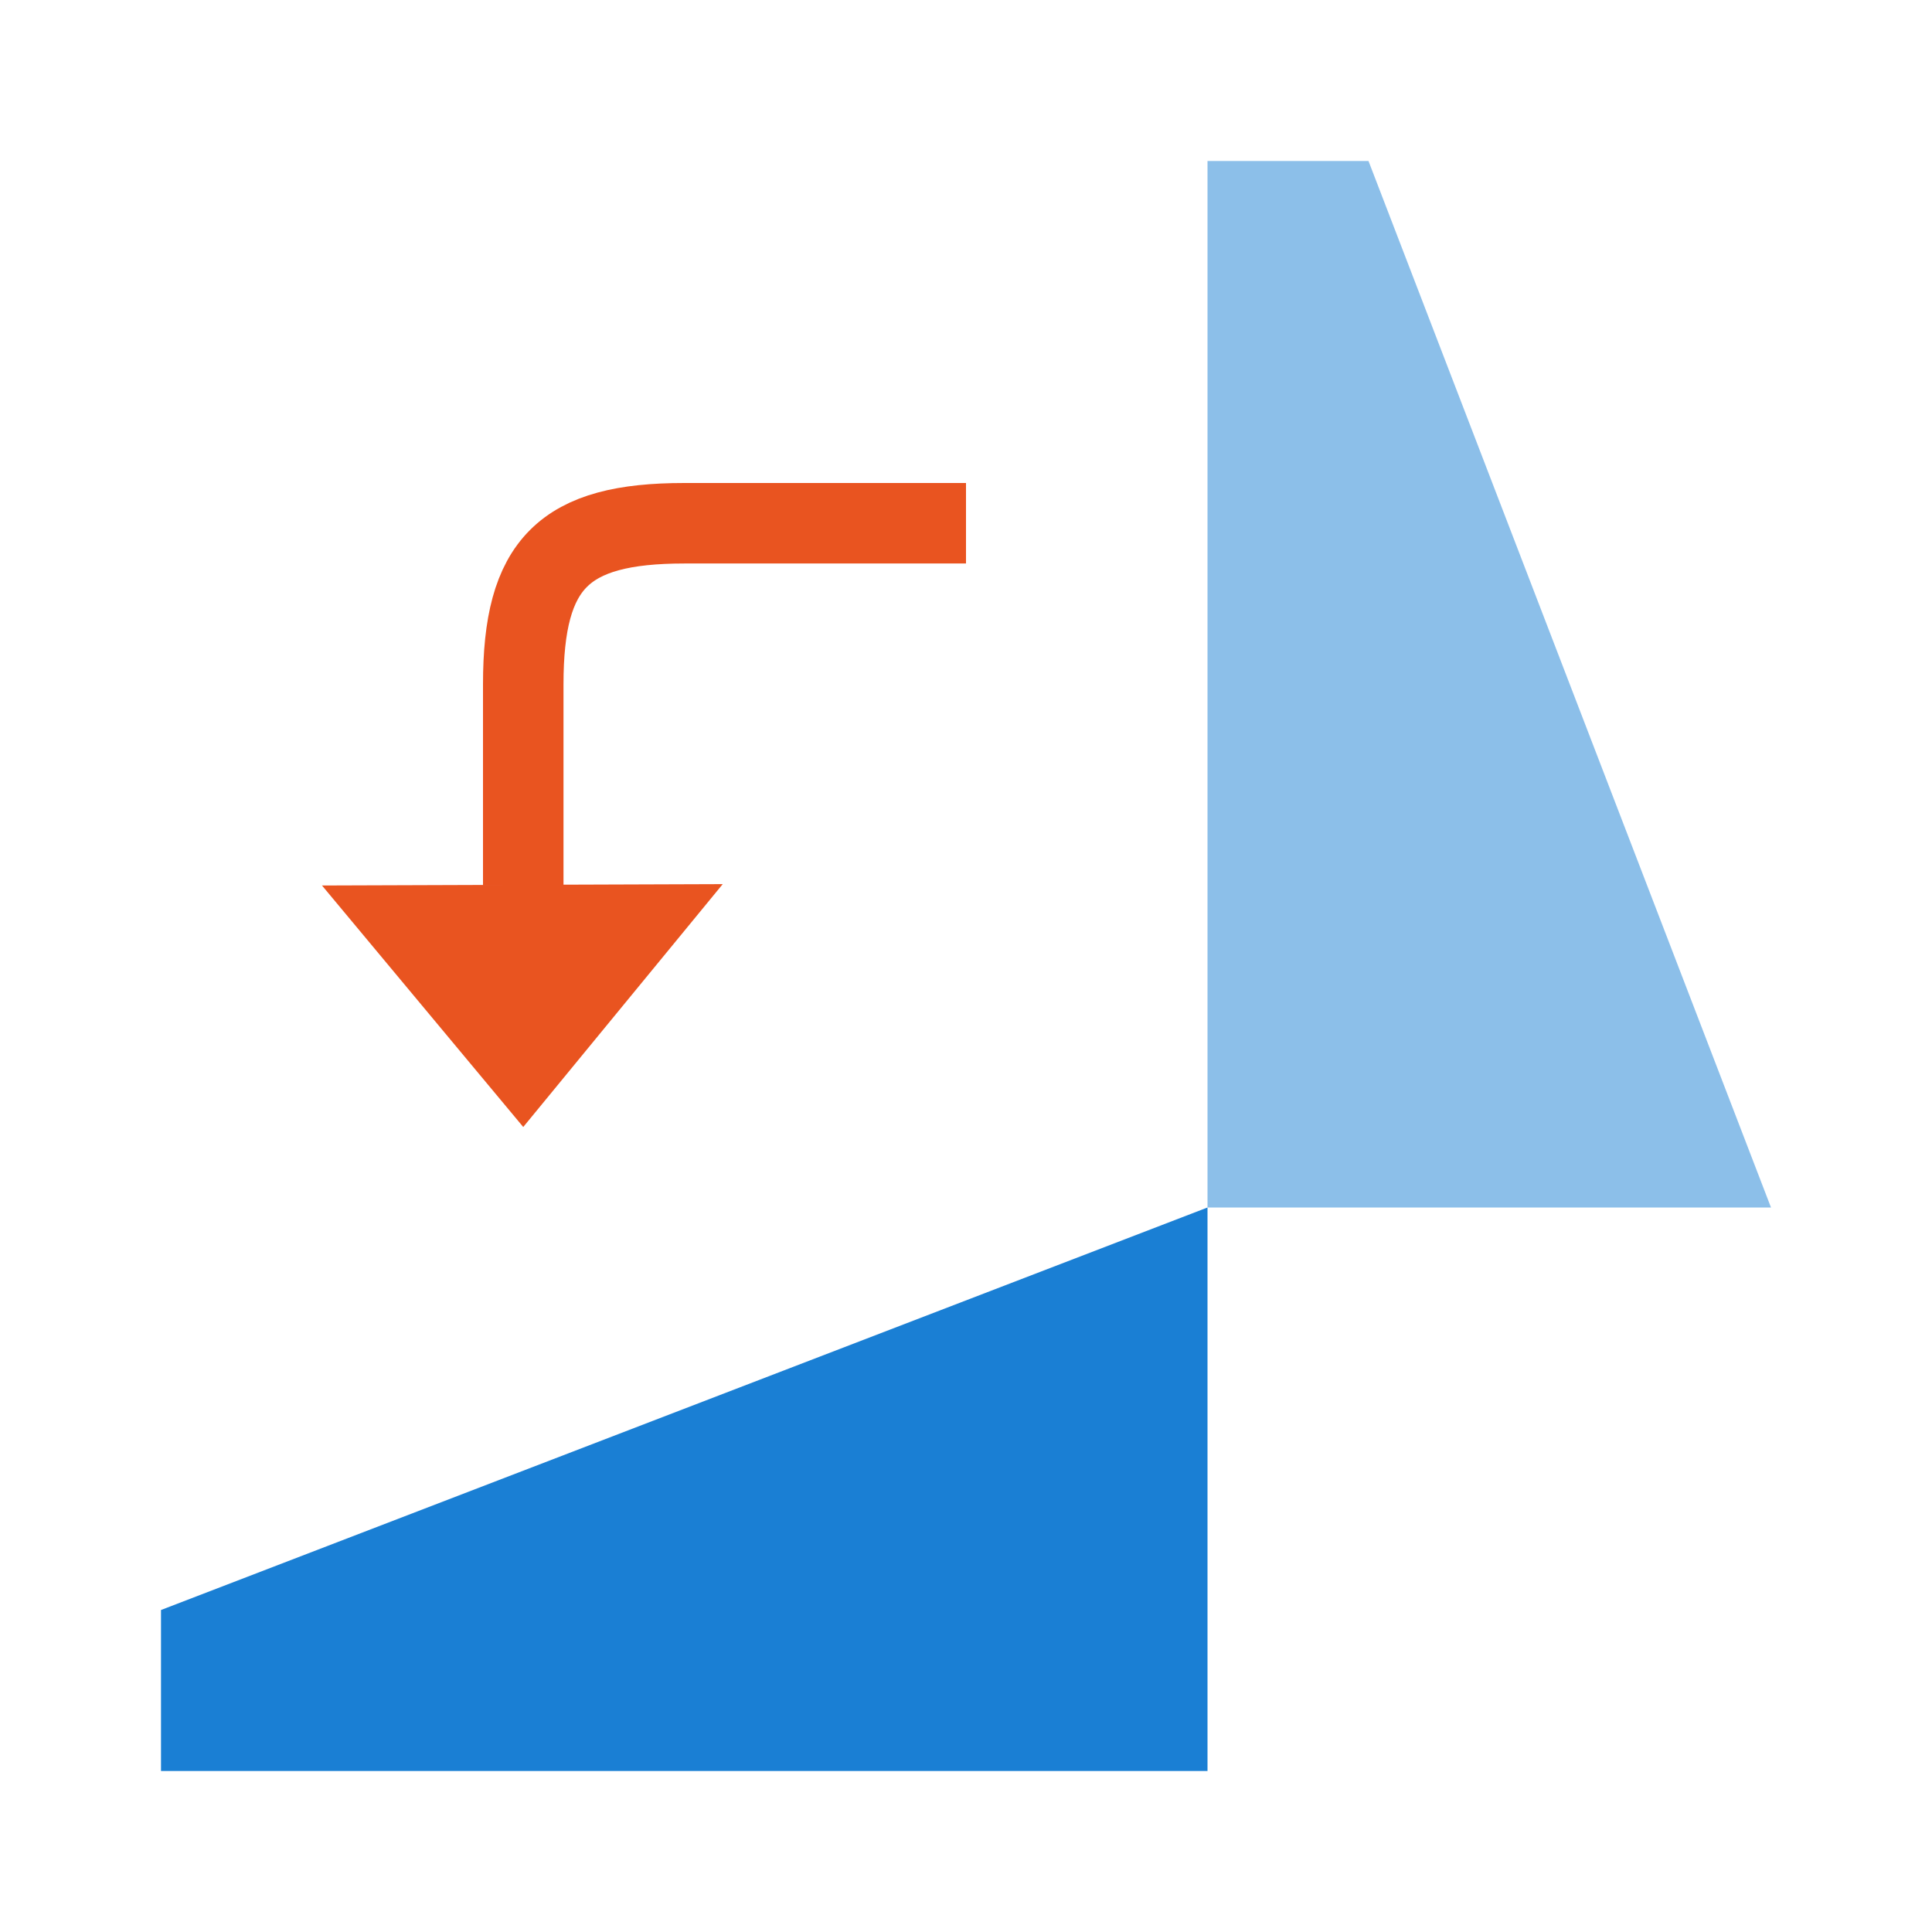
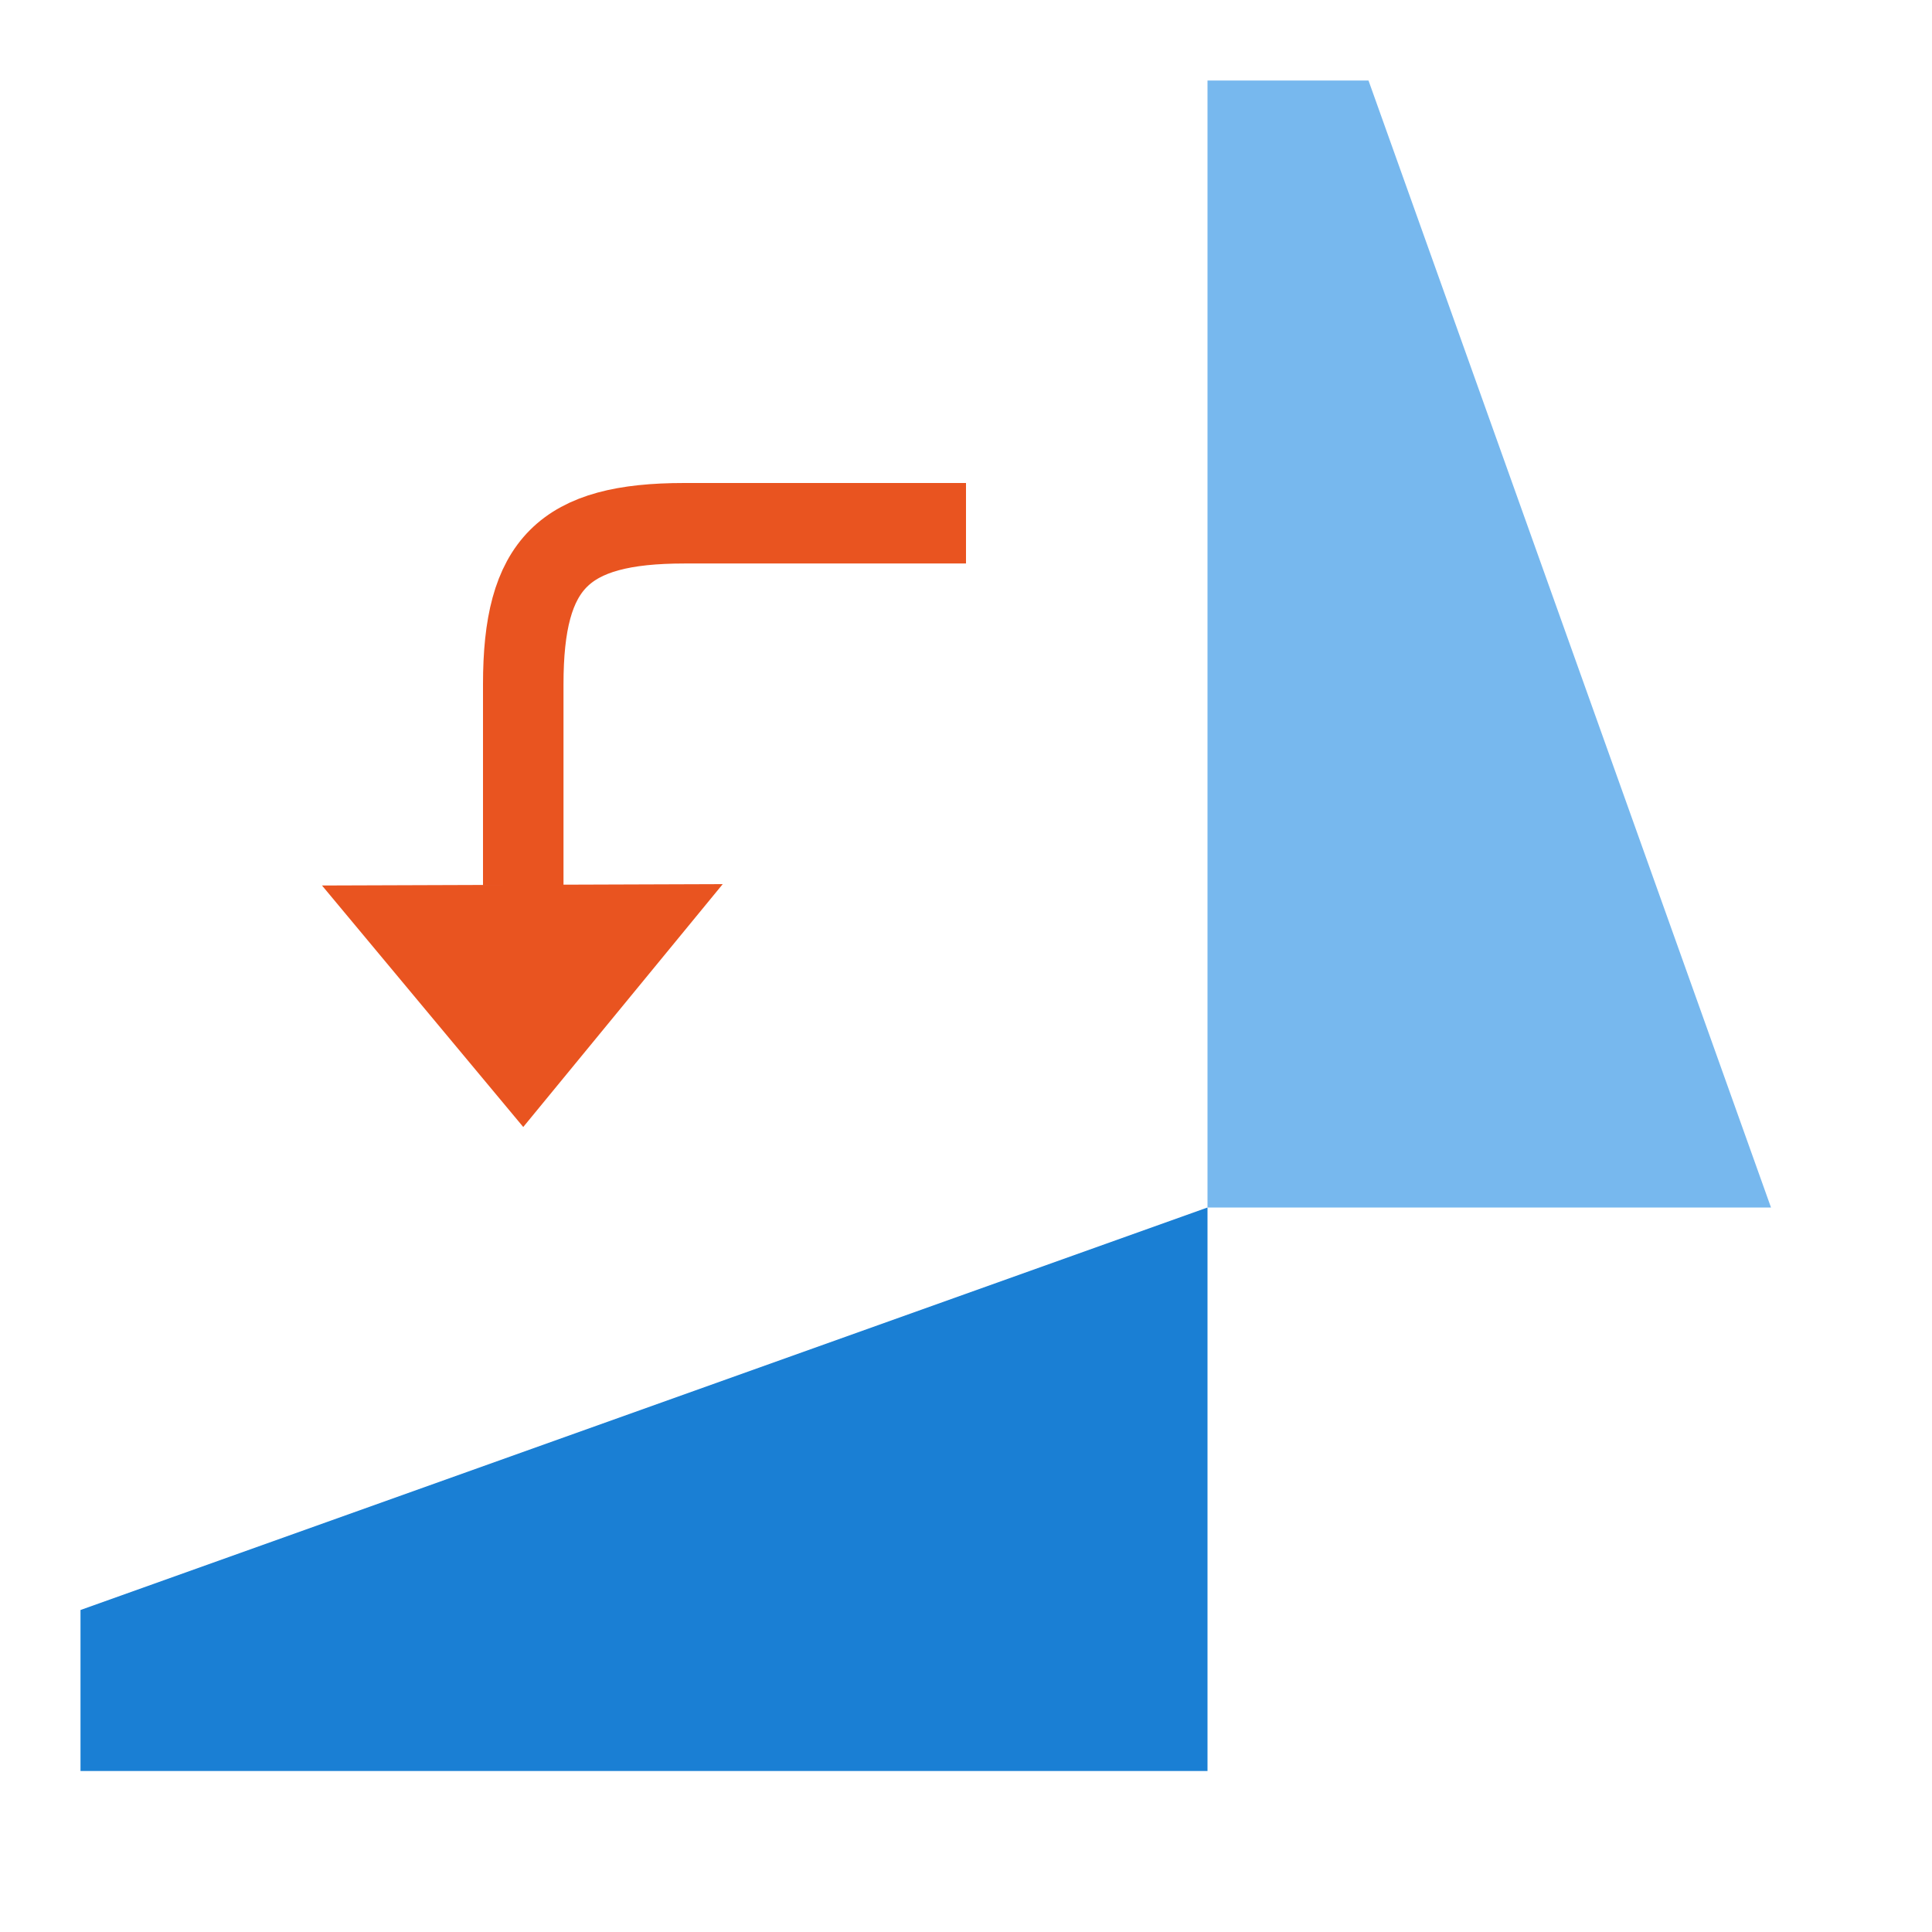
<svg xmlns="http://www.w3.org/2000/svg" viewBox="0 0 24 24">
-   <path d="M2 22h13v-7L2 20z" fill="#1a7fd4" />
-   <path d="M15 2v13h7L17 2z" opacity=".5" fill="#1a7fd4" />
+   <path d="M1 22h14v-7L1 20z" fill="#1a7fd4" />
+   <path d="M15 1v14h7L17 1z" fill="#77b8ee" />
  <path d="M6.5 14L4 11l4.978-.017z" fill="#e95420" />
  <path d="M6.5 10.5v-2c0-1.5.5-2 2-2h3" fill="none" stroke="#e95420" stroke-linecap="square" />
</svg>
